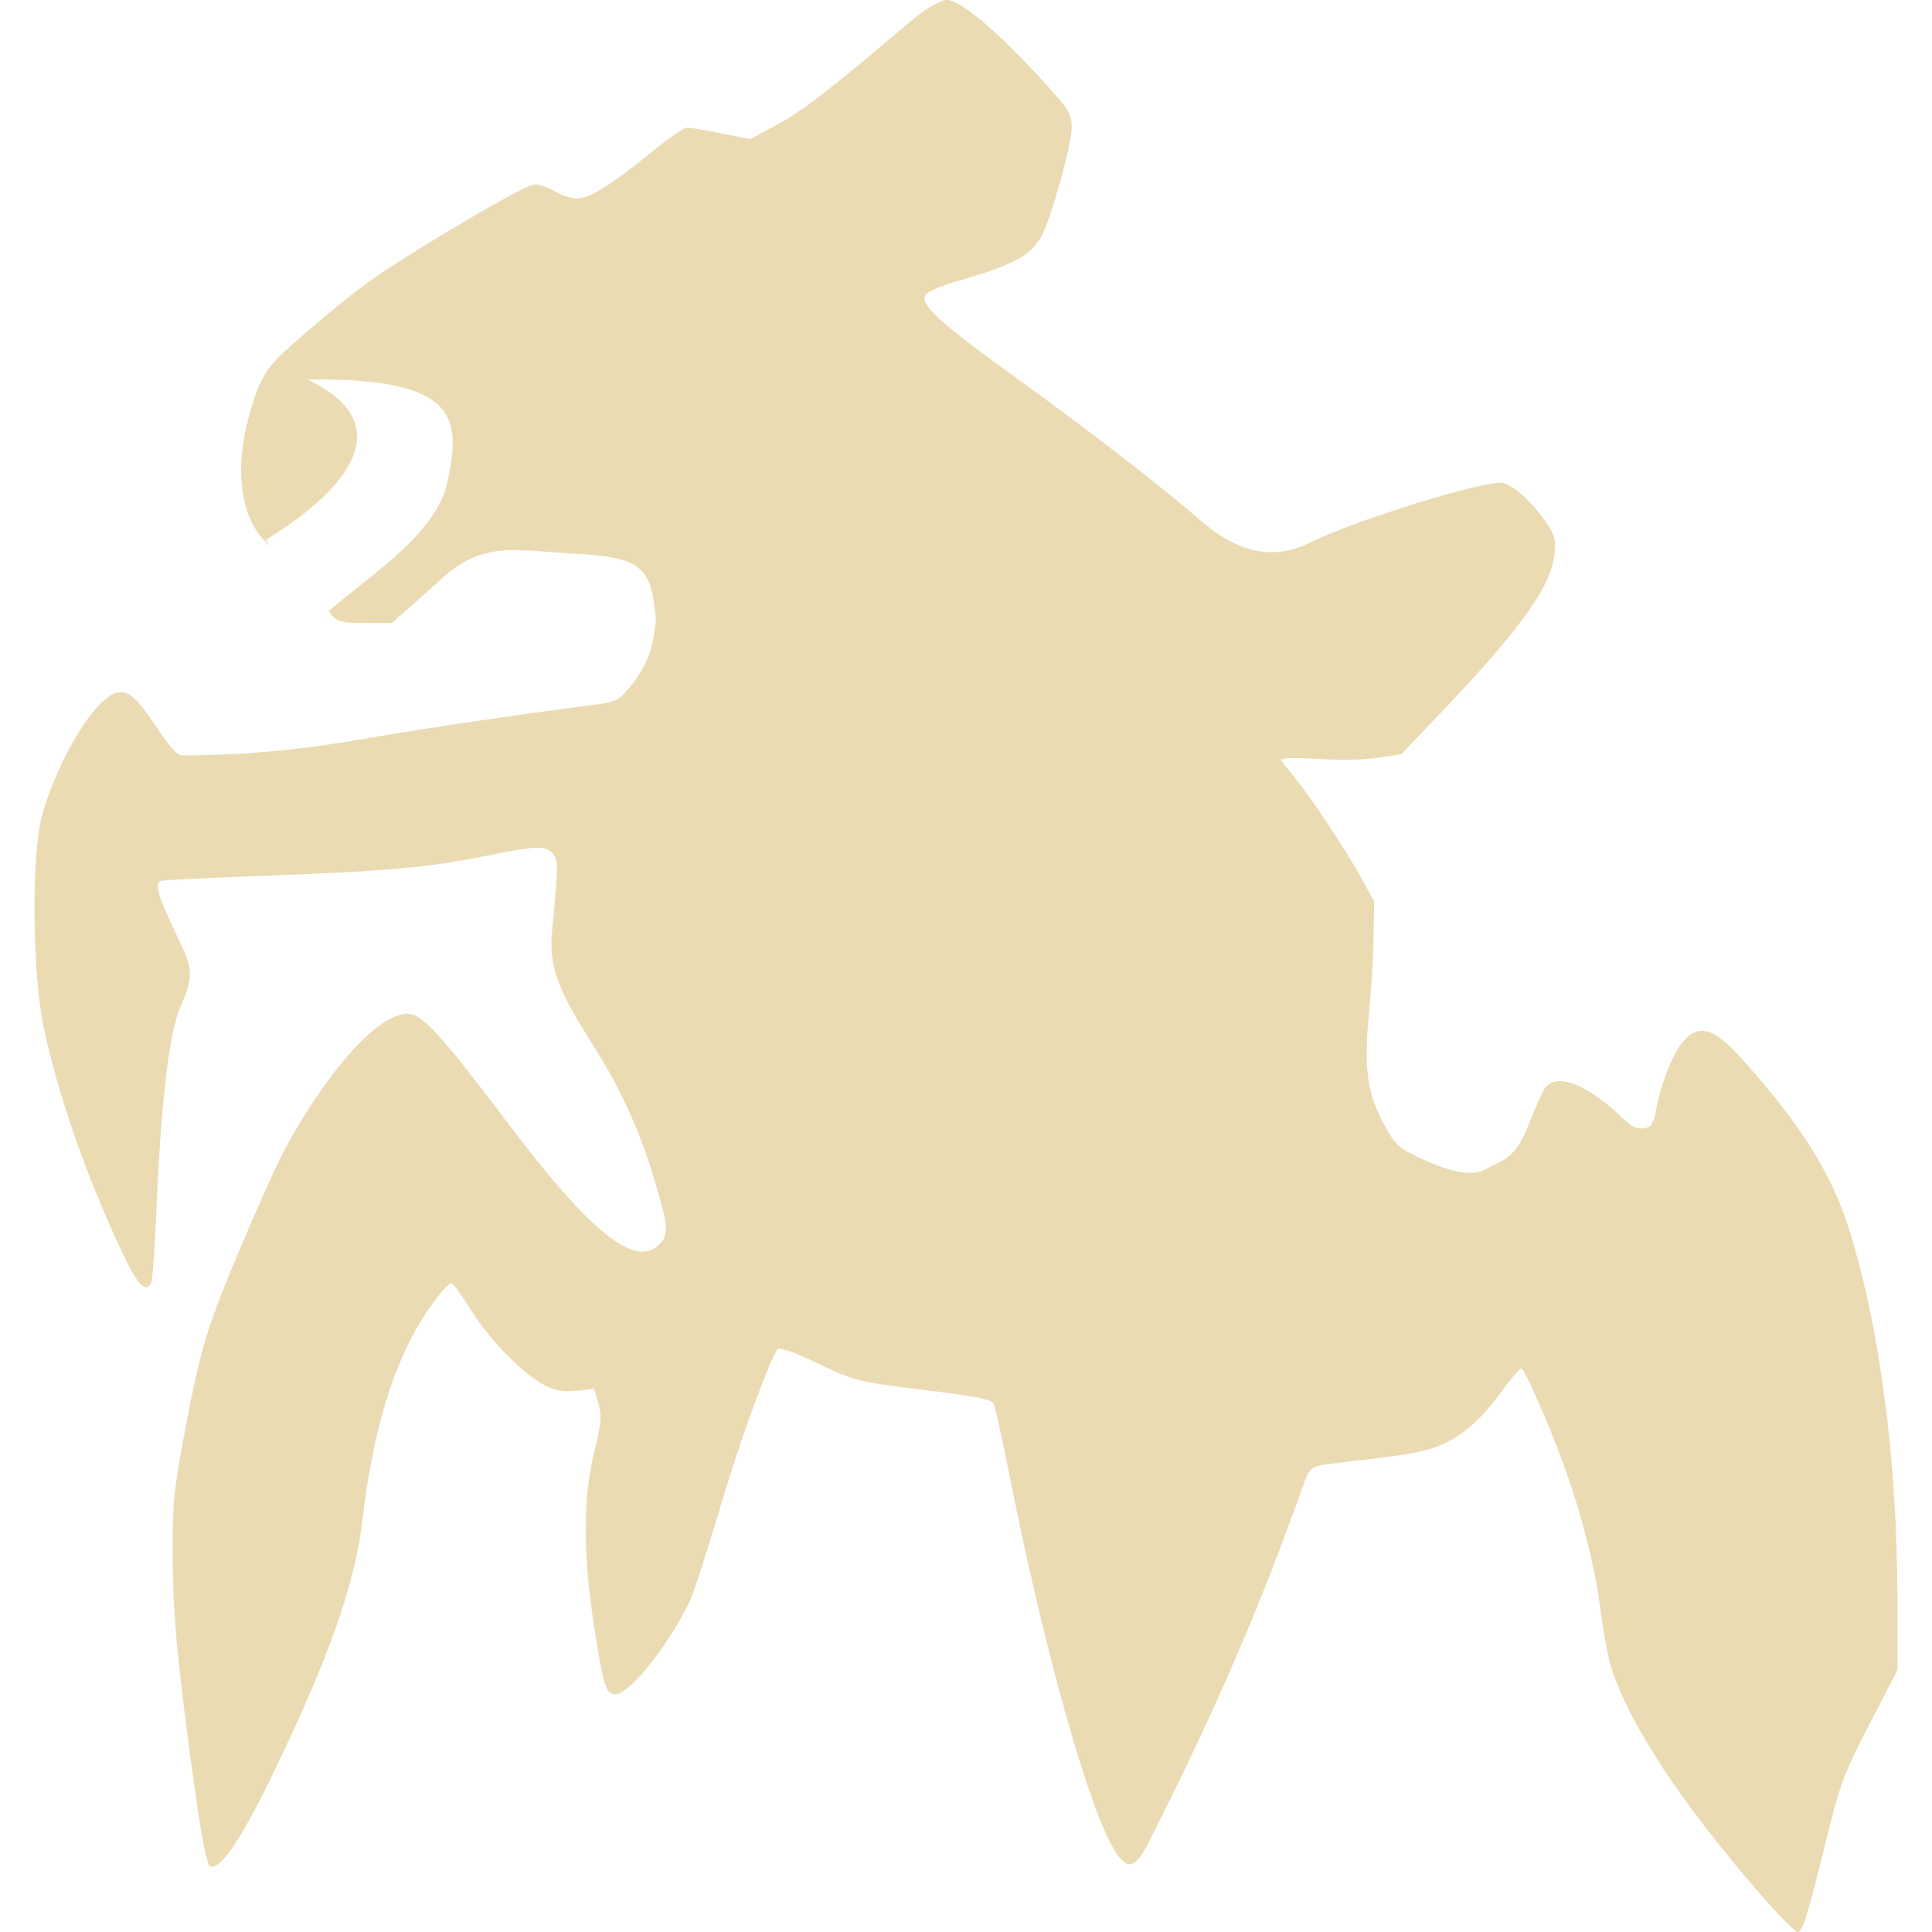
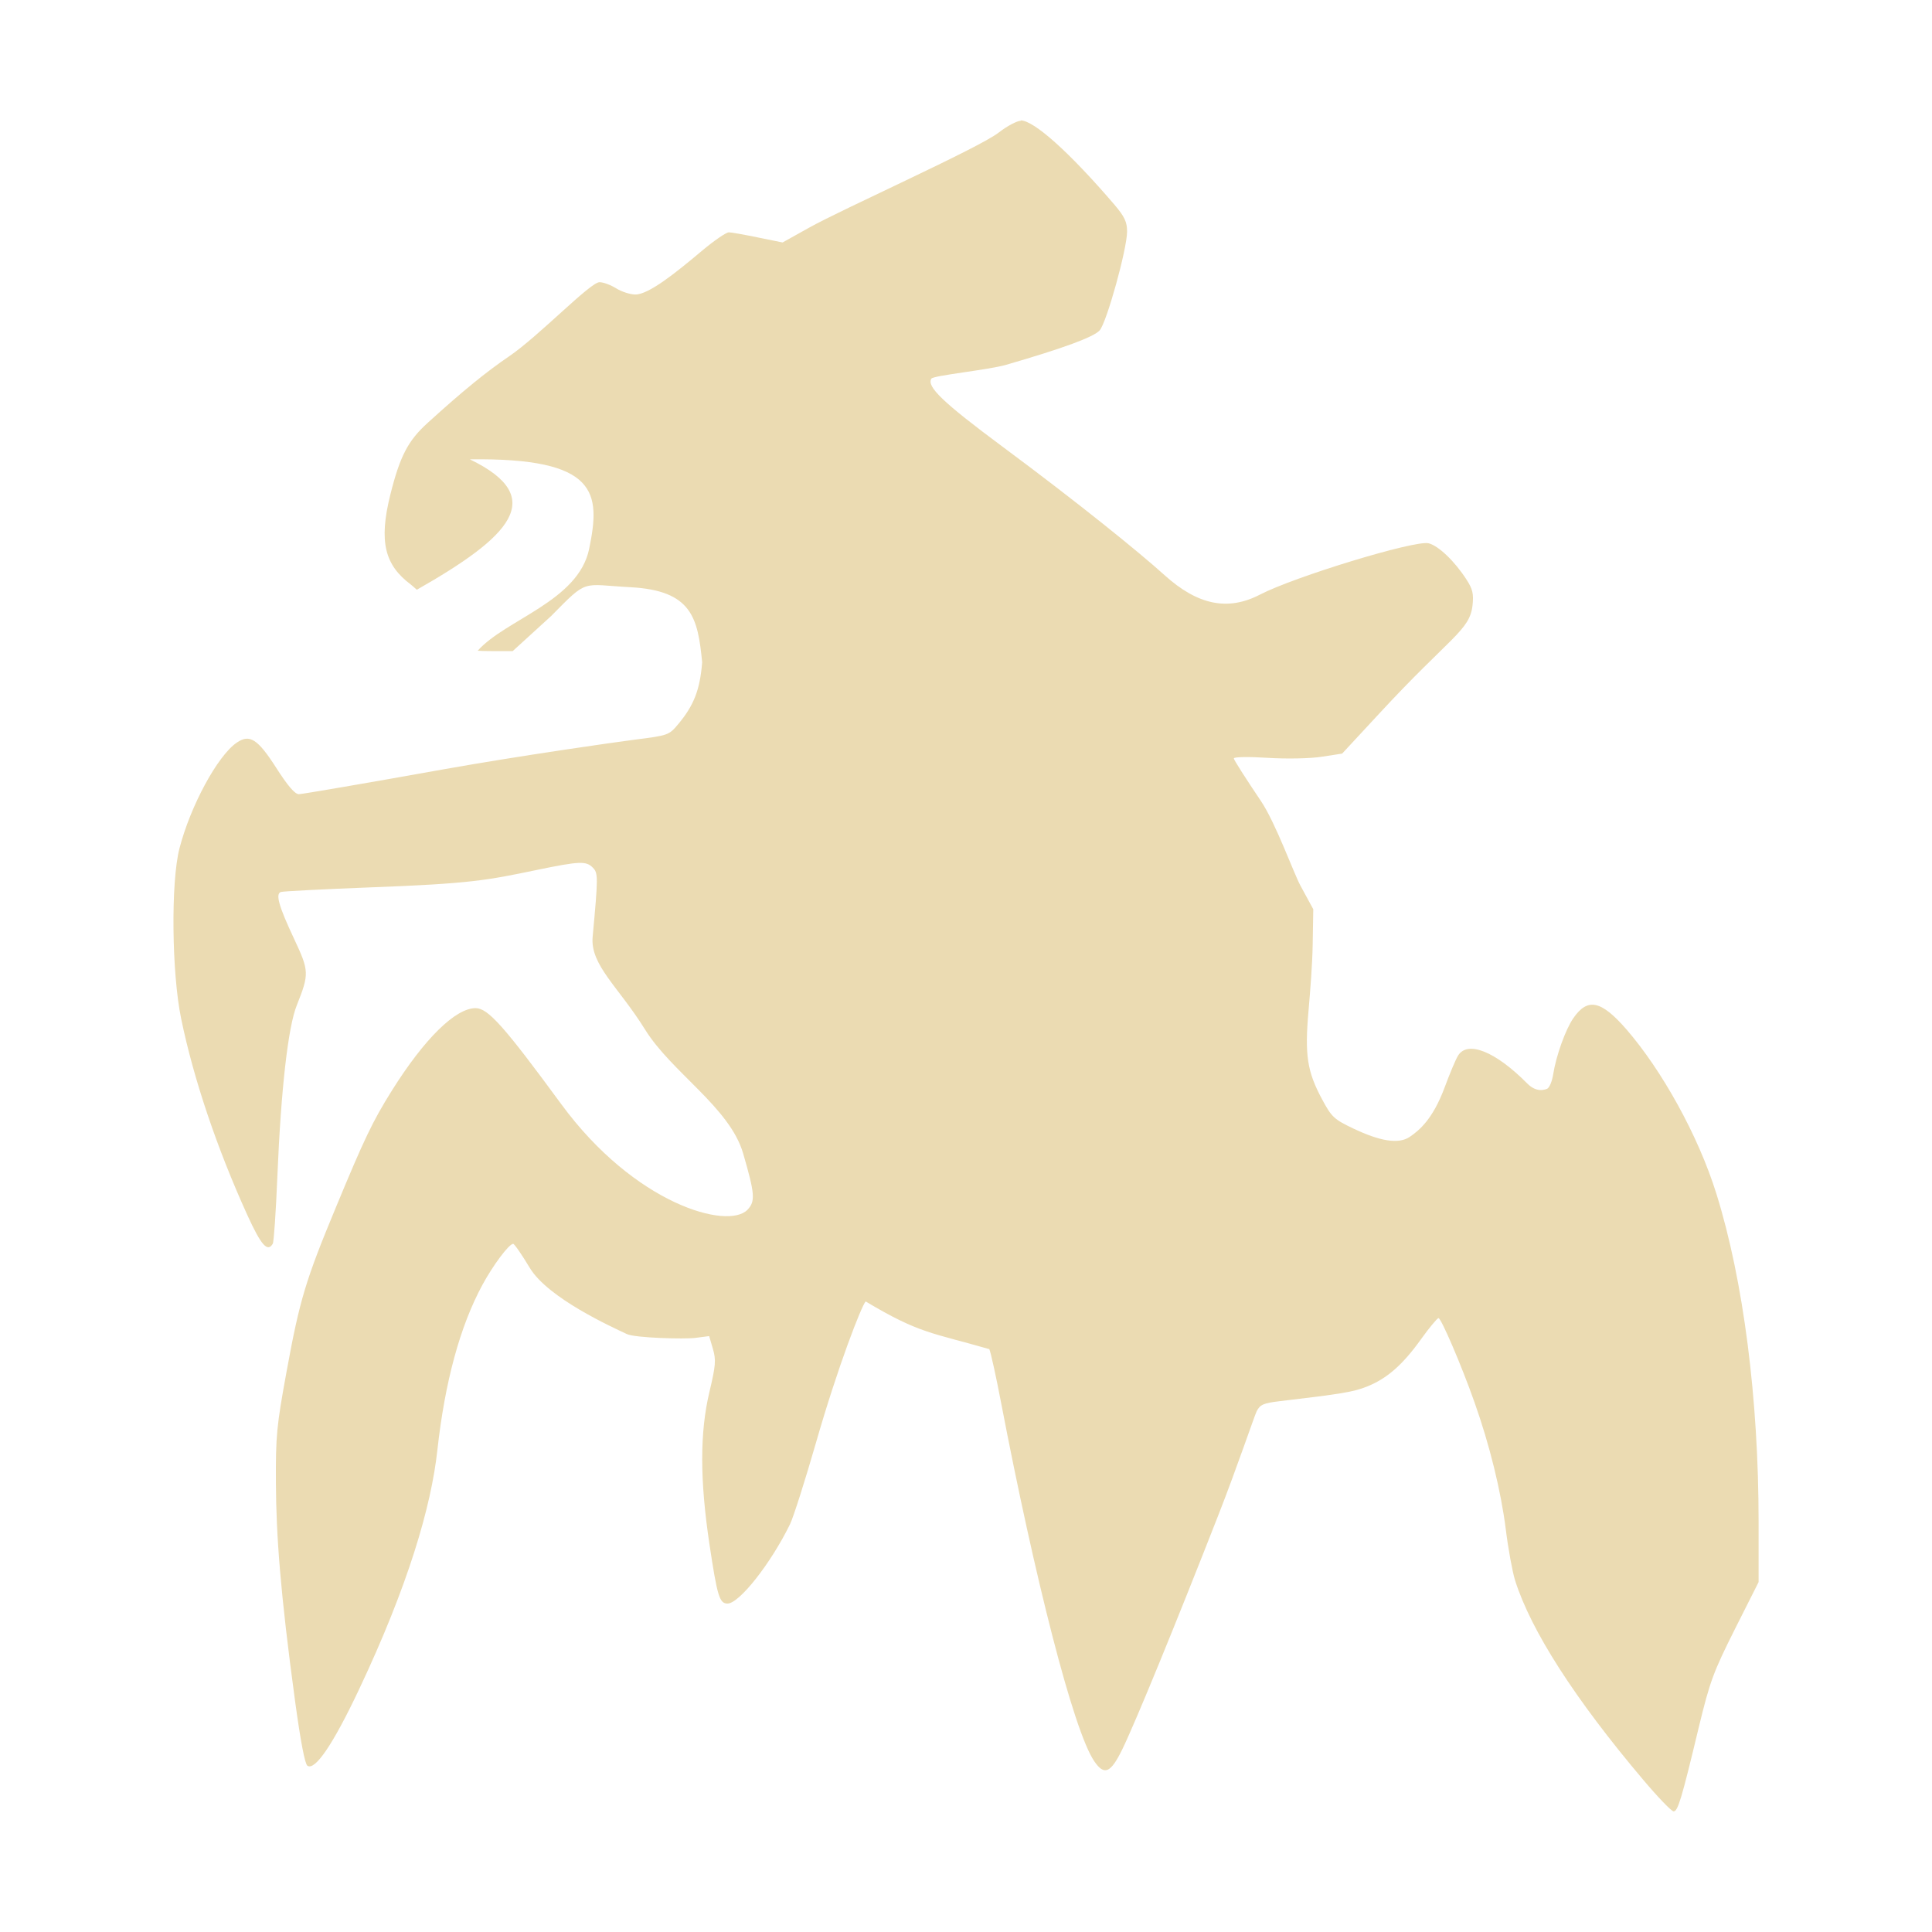
- <svg xmlns="http://www.w3.org/2000/svg" style="isolation:isolate" width="16" height="16" viewBox="0 0 16 16">
+ <svg xmlns="http://www.w3.org/2000/svg" width="16" height="16" version="1.1">
  <defs>
-     <style id="current-color-scheme" type="text/css">
-    .ColorScheme-Text { color:#ebdbb2; } .ColorScheme-Highlight { color:#458588; }
-   </style>
-     <linearGradient id="arrongin" x1="0%" x2="0%" y1="0%" y2="100%">
-       <stop offset="0%" style="stop-color:#d79921; stop-opacity:1" />
-       <stop offset="100%" style="stop-color:#b57614; stop-opacity:1" />
-     </linearGradient>
-     <linearGradient id="aurora" x1="0%" x2="0%" y1="0%" y2="100%">
-       <stop offset="0%" style="stop-color:#83a598; stop-opacity:1" />
-       <stop offset="100%" style="stop-color:#b16286; stop-opacity:1" />
-     </linearGradient>
-     <linearGradient id="fitdance" x1="0%" x2="0%" y1="0%" y2="100%">
-       <stop offset="0%" style="stop-color:#8ec07c; stop-opacity:1" />
-       <stop offset="100%" style="stop-color:#458588; stop-opacity:1" />
-     </linearGradient>
-     <linearGradient id="oomox" x1="0%" x2="0%" y1="0%" y2="100%">
-       <stop offset="0%" style="stop-color:#458588; stop-opacity:1" />
-       <stop offset="100%" style="stop-color:#928374; stop-opacity:1" />
-     </linearGradient>
-     <linearGradient id="rainblue" x1="0%" x2="0%" y1="0%" y2="100%">
-       <stop offset="0%" style="stop-color:#b8bb26; stop-opacity:1" />
-       <stop offset="100%" style="stop-color:#076678; stop-opacity:1" />
-     </linearGradient>
-     <linearGradient id="sunrise" x1="0%" x2="0%" y1="0%" y2="100%">
-       <stop offset="0%" style="stop-color: #fe8019; stop-opacity:1" />
-       <stop offset="100%" style="stop-color: #fabd2f; stop-opacity:1" />
-     </linearGradient>
-     <linearGradient id="telinkrin" x1="0%" x2="0%" y1="0%" y2="100%">
-       <stop offset="0%" style="stop-color: #83a598; stop-opacity:1" />
-       <stop offset="100%" style="stop-color: #83a598; stop-opacity:1" />
-     </linearGradient>
-     <linearGradient id="60spsycho" x1="0%" x2="0%" y1="0%" y2="100%">
-       <stop offset="0%" style="stop-color: #fb4934; stop-opacity:1" />
-       <stop offset="25%" style="stop-color: #fabd2f; stop-opacity:1" />
-       <stop offset="50%" style="stop-color: #fe8019; stop-opacity:1" />
-       <stop offset="100%" style="stop-color: #689d6a; stop-opacity:1" />
-     </linearGradient>
-     <linearGradient id="90ssummer" x1="0%" x2="0%" y1="0%" y2="100%">
-       <stop offset="0%" style="stop-color: #b16286; stop-opacity:1" />
-       <stop offset="20%" style="stop-color: #8ec07c; stop-opacity:1" />
-       <stop offset="50%" style="stop-color: #fabd2f; stop-opacity:1" />
-       <stop offset="100%" style="stop-color: #458588; stop-opacity:1" />
-     </linearGradient>
-     <linearGradient id="cyberneon" x1="0%" x2="0%" y1="0%" y2="100%">
-       <stop offset="0" style="stop-color:#83a598; stop-opacity:1" />
-       <stop offset="1" style="stop-color:#b16286; stop-opacity:1" />
-     </linearGradient>
+     <style type="text/css" id="current-color-scheme">.ColorScheme-Text { color:#ebdbb2; } .ColorScheme-Highlight { color:#458588; }</style>
  </defs>
-   <path style="fill:currentColor" class="ColorScheme-Text" fill-rule="evenodd" d="M 7.838 0 C 7.8 0 7.703 0.05 7.622 0.112 C 7.429 0.259 6.79 0.839 6.469 1.014 L 6.214 1.152 L 5.976 1.105 C 5.845 1.078 5.717 1.057 5.691 1.057 C 5.666 1.057 5.548 1.136 5.429 1.233 C 5.177 1.438 4.913 1.644 4.782 1.644 C 4.732 1.644 4.648 1.617 4.595 1.585 C 4.543 1.553 4.47 1.527 4.432 1.527 C 4.342 1.527 3.496 2.038 3.208 2.228 C 2.987 2.374 2.764 2.551 2.418 2.856 C 2.225 3.025 2.147 3.114 2.053 3.479 C 1.936 3.934 2.004 4.349 2.251 4.53 C 2.391 4.632 2.608 4.871 2.703 5.027 C 2.779 5.152 2.797 5.16 3.034 5.16 L 3.245 5.16 L 3.618 4.829 C 3.982 4.471 4.251 4.558 4.733 4.583 C 5.334 4.614 5.39 4.703 5.432 5.123 C 5.411 5.38 5.353 5.53 5.204 5.704 C 5.11 5.814 5.106 5.815 4.774 5.856 C 4.59 5.879 3.67 6.004 2.923 6.134 C 2.176 6.264 1.538 6.256 1.507 6.256 C 1.467 6.256 1.399 6.179 1.286 6.007 C 1.105 5.734 1.028 5.686 0.903 5.768 C 0.716 5.892 0.451 6.366 0.344 6.77 C 0.26 7.089 0.268 8.064 0.359 8.495 C 0.479 9.063 0.707 9.72 1.004 10.355 C 1.138 10.641 1.201 10.71 1.252 10.626 C 1.263 10.609 1.283 10.322 1.297 9.988 C 1.332 9.16 1.4 8.571 1.484 8.367 C 1.607 8.07 1.606 8.042 1.462 7.742 C 1.311 7.429 1.277 7.314 1.331 7.295 C 1.352 7.288 1.741 7.269 2.198 7.252 C 3.179 7.217 3.545 7.185 4.025 7.088 C 4.448 7.003 4.509 7.001 4.574 7.066 C 4.625 7.118 4.625 7.153 4.571 7.721 C 4.546 7.988 4.617 8.192 4.875 8.597 C 5.134 9.002 5.289 9.336 5.419 9.77 C 5.535 10.155 5.541 10.225 5.461 10.305 C 5.271 10.496 4.925 10.254 4.209 9.305 C 3.652 8.567 3.496 8.396 3.376 8.396 C 3.18 8.396 2.878 8.685 2.562 9.174 C 2.371 9.471 2.288 9.638 2.014 10.28 C 1.721 10.968 1.663 11.155 1.535 11.831 C 1.437 12.353 1.428 12.447 1.43 12.888 C 1.432 13.383 1.472 13.809 1.617 14.843 C 1.67 15.22 1.713 15.436 1.738 15.453 C 1.813 15.502 1.988 15.249 2.24 14.732 C 2.719 13.748 2.942 13.114 3.003 12.58 C 3.078 11.929 3.225 11.406 3.441 11.016 C 3.544 10.831 3.701 10.627 3.741 10.627 C 3.753 10.627 3.826 10.73 3.904 10.855 C 4.083 11.141 4.379 11.413 4.529 11.481 C 4.611 11.519 4.683 11.529 4.781 11.517 L 4.919 11.501 L 4.955 11.621 C 4.986 11.726 4.981 11.778 4.92 12.029 C 4.827 12.413 4.827 12.864 4.92 13.468 C 4.997 13.963 5.017 14.031 5.097 14.031 C 5.211 14.031 5.518 13.652 5.704 13.279 C 5.738 13.213 5.85 12.868 5.956 12.512 C 6.171 11.783 6.4 11.214 6.44 11.173 C 6.456 11.156 6.587 11.202 6.78 11.295 C 7.09 11.442 7.113 11.445 7.655 11.511 C 8.074 11.562 8.209 11.588 8.227 11.623 C 8.241 11.649 8.293 11.881 8.344 12.139 C 8.666 13.771 9.046 15.066 9.25 15.355 C 9.347 15.492 9.409 15.465 9.521 15.241 C 9.652 14.977 10.04 14.23 10.453 13.203 C 10.638 12.743 10.807 12.253 10.828 12.213 C 10.86 12.15 10.894 12.136 11.054 12.118 C 11.652 12.049 11.769 12.03 11.899 11.98 C 12.095 11.905 12.249 11.775 12.427 11.535 C 12.509 11.423 12.586 11.332 12.598 11.332 C 12.624 11.332 12.82 11.776 12.947 12.125 C 13.097 12.533 13.208 12.968 13.254 13.328 C 13.278 13.514 13.318 13.732 13.345 13.813 C 13.498 14.288 13.925 14.936 14.589 15.699 C 14.733 15.865 14.868 16 14.887 16 C 14.929 16 14.963 15.889 15.132 15.207 C 15.24 14.768 15.274 14.681 15.483 14.277 L 15.714 13.83 L 15.714 13.262 C 15.714 12.096 15.566 10.973 15.305 10.155 C 15.125 9.593 14.767 9.152 14.432 8.776 C 14.182 8.495 14.049 8.467 13.909 8.665 C 13.834 8.772 13.743 9.02 13.715 9.194 C 13.705 9.262 13.677 9.324 13.654 9.333 C 13.629 9.343 13.553 9.371 13.462 9.282 C 13.153 8.979 12.883 8.872 12.79 9.018 C 12.767 9.055 12.708 9.19 12.658 9.319 C 12.543 9.621 12.412 9.614 12.319 9.675 C 12.21 9.748 12.028 9.715 11.773 9.596 C 11.583 9.508 11.559 9.487 11.467 9.321 C 11.32 9.056 11.296 8.844 11.335 8.417 C 11.353 8.22 11.371 7.987 11.375 7.801 L 11.38 7.464 L 11.256 7.24 C 11.188 7.116 11.014 6.845 10.87 6.638 C 10.726 6.431 10.608 6.306 10.608 6.292 C 10.608 6.277 10.751 6.274 10.937 6.286 C 11.119 6.297 11.295 6.292 11.406 6.276 L 11.604 6.247 L 11.962 5.872 C 12.66 5.137 12.848 4.827 12.874 4.586 C 12.886 4.479 12.876 4.434 12.816 4.344 C 12.7 4.168 12.541 4.021 12.447 4 C 12.311 3.969 11.202 4.316 10.864 4.487 C 10.552 4.645 10.258 4.587 9.934 4.303 C 9.697 4.095 9.112 3.631 8.356 3.086 C 7.776 2.667 7.617 2.519 7.664 2.443 C 7.683 2.412 7.81 2.36 7.983 2.312 C 8.542 2.154 8.548 2.05 8.607 1.987 C 8.675 1.912 8.875 1.216 8.875 1.051 C 8.875 0.96 8.85 0.911 8.752 0.799 C 8.317 0.306 7.968 0 7.838 0 Z M 2.545 3.143 C 3.266 3.481 2.97 3.998 2.201 4.471 C 2.219 4.489 2.23 4.515 2.251 4.53 C 2.392 4.633 2.608 4.871 2.703 5.027 C 2.712 5.041 2.718 5.049 2.725 5.06 C 3.039 4.777 3.611 4.436 3.706 3.989 C 3.82 3.457 3.794 3.127 2.545 3.143 Z" />
+   <path class="ColorScheme-Text" fill="currentColor" d="m8.455 1c-0.032 0-0.115 0.044-0.183 0.097-0.164 0.129-1.301 0.636-1.574 0.79l-0.217 0.121-0.202-0.041c-0.112-0.023-0.221-0.043-0.243-0.043-0.022 1.08e-5 -0.123 0.069-0.224 0.154-0.214 0.18-0.439 0.361-0.55 0.361-0.043-5.25e-5 -0.114-0.023-0.159-0.051-0.045-0.028-0.106-0.051-0.138-0.051-0.077 0-0.503 0.447-0.749 0.614-0.188 0.128-0.378 0.282-0.672 0.549-0.164 0.148-0.231 0.275-0.311 0.595-0.1 0.398-0.042 0.587 0.168 0.745 0.015 0.012 0.034 0.029 0.051 0.044 0.765-0.435 1.098-0.762 0.439-1.08 1.063-0.014 1.084 0.277 0.988 0.742-0.09 0.433-0.69 0.582-0.923 0.843 0.03 0.002 0.064 0.003 0.111 0.003h0.179l0.318-0.29c0.309-0.313 0.247-0.261 0.656-0.239 0.512 0.027 0.559 0.255 0.595 0.622-0.018 0.226-0.068 0.355-0.195 0.508-0.08 0.096-0.083 0.097-0.366 0.133-0.157 0.02-0.938 0.131-1.574 0.244-0.636 0.114-1.178 0.207-1.205 0.207-0.033 0-0.092-0.069-0.188-0.219-0.153-0.239-0.22-0.281-0.326-0.208-0.159 0.108-0.384 0.524-0.475 0.877-0.072 0.279-0.064 1.031 0.014 1.408 0.102 0.497 0.296 1.073 0.549 1.629 0.114 0.25 0.167 0.309 0.21 0.236 0.009-0.015 0.026-0.265 0.038-0.557 0.03-0.724 0.089-1.24 0.161-1.418 0.104-0.261 0.102-0.284-0.021-0.547-0.129-0.274-0.157-0.375-0.111-0.391 0.017-0.006 0.35-0.023 0.738-0.038 0.835-0.031 0.971-0.059 1.379-0.144 0.359-0.074 0.411-0.076 0.467-0.019 0.044 0.045 0.044 0.076-0.002 0.573-0.021 0.233 0.214 0.413 0.434 0.767 0.22 0.355 0.701 0.645 0.812 1.025 0.098 0.337 0.103 0.398 0.036 0.468-0.162 0.167-0.932-0.044-1.542-0.875-0.473-0.645-0.607-0.795-0.709-0.795-0.167 0-0.423 0.252-0.692 0.68-0.163 0.26-0.232 0.407-0.465 0.969-0.25 0.602-0.3 0.765-0.408 1.357-0.084 0.457-0.091 0.538-0.089 0.925 0.002 0.433 0.036 0.905 0.159 1.81 0.045 0.33 0.081 0.519 0.102 0.533 0.063 0.043 0.213-0.178 0.427-0.631 0.407-0.861 0.598-1.515 0.649-1.982 0.063-0.569 0.188-1.027 0.373-1.369 0.087-0.161 0.22-0.34 0.255-0.34 0.01 0 0.072 0.09 0.138 0.2 0.152 0.25 0.676 0.487 0.803 0.547 0.07 0.033 0.482 0.043 0.566 0.032l0.116-0.015 0.031 0.106c0.027 0.092 0.023 0.138-0.029 0.357-0.08 0.336-0.079 0.73 0 1.258 0.065 0.433 0.083 0.494 0.15 0.494 0.097 0 0.359-0.332 0.518-0.658 0.028-0.058 0.124-0.36 0.214-0.672 0.183-0.638 0.378-1.136 0.412-1.172 0.448 0.268 0.546 0.257 1.024 0.395 0.011 0.022 0.056 0.225 0.099 0.451 0.274 1.428 0.597 2.711 0.771 2.963 0.082 0.12 0.135 0.097 0.231-0.099 0.112-0.231 0.441-1.034 0.793-1.933 0.158-0.403 0.302-0.831 0.32-0.867 0.028-0.055 0.055-0.068 0.191-0.084 0.508-0.06 0.609-0.076 0.72-0.12 0.167-0.066 0.297-0.18 0.448-0.39 0.07-0.098 0.137-0.178 0.147-0.178 0.022 0 0.189 0.388 0.297 0.694 0.127 0.357 0.22 0.738 0.26 1.053 0.02 0.163 0.055 0.353 0.077 0.424 0.131 0.416 0.495 0.983 1.06 1.651 0.122 0.145 0.236 0.263 0.253 0.263 0.035 0 0.065-0.097 0.208-0.694 0.093-0.384 0.121-0.459 0.299-0.814l0.197-0.391v-0.497c0-1.021-0.126-2.002-0.349-2.717-0.153-0.492-0.457-1.029-0.742-1.359-0.213-0.246-0.325-0.269-0.444-0.096-0.064 0.093-0.142 0.31-0.166 0.463-0.009 0.059-0.032 0.114-0.051 0.121-0.021 0.008-0.087 0.033-0.164-0.044-0.263-0.266-0.494-0.358-0.573-0.231-0.02 0.032-0.069 0.15-0.111 0.263-0.098 0.264-0.21 0.356-0.289 0.41-0.093 0.063-0.248 0.035-0.465-0.068-0.162-0.077-0.182-0.096-0.26-0.241-0.125-0.232-0.146-0.367-0.113-0.74 0.015-0.173 0.031-0.378 0.034-0.54l0.005-0.296-0.106-0.195c-0.058-0.108-0.206-0.521-0.328-0.702-0.122-0.181-0.224-0.34-0.224-0.352 0-0.013 0.122-0.015 0.28-0.005 0.155 0.01 0.354 0.006 0.448-0.009l0.169-0.026 0.304-0.328c0.594-0.643 0.753-0.69 0.776-0.901 0.01-0.094 9.33e-4 -0.134-0.05-0.212-0.099-0.154-0.234-0.282-0.315-0.301-0.116-0.026-1.107 0.276-1.395 0.425-0.266 0.138-0.515 0.088-0.791-0.161-0.201-0.182-0.7-0.588-1.343-1.065-0.493-0.366-0.628-0.496-0.588-0.562 0.016-0.027 0.473-0.072 0.62-0.115 0.476-0.138 0.725-0.23 0.774-0.285 0.058-0.066 0.227-0.674 0.227-0.819 0-0.079-0.021-0.123-0.104-0.221-0.37-0.432-0.667-0.699-0.778-0.699z" />
</svg>
